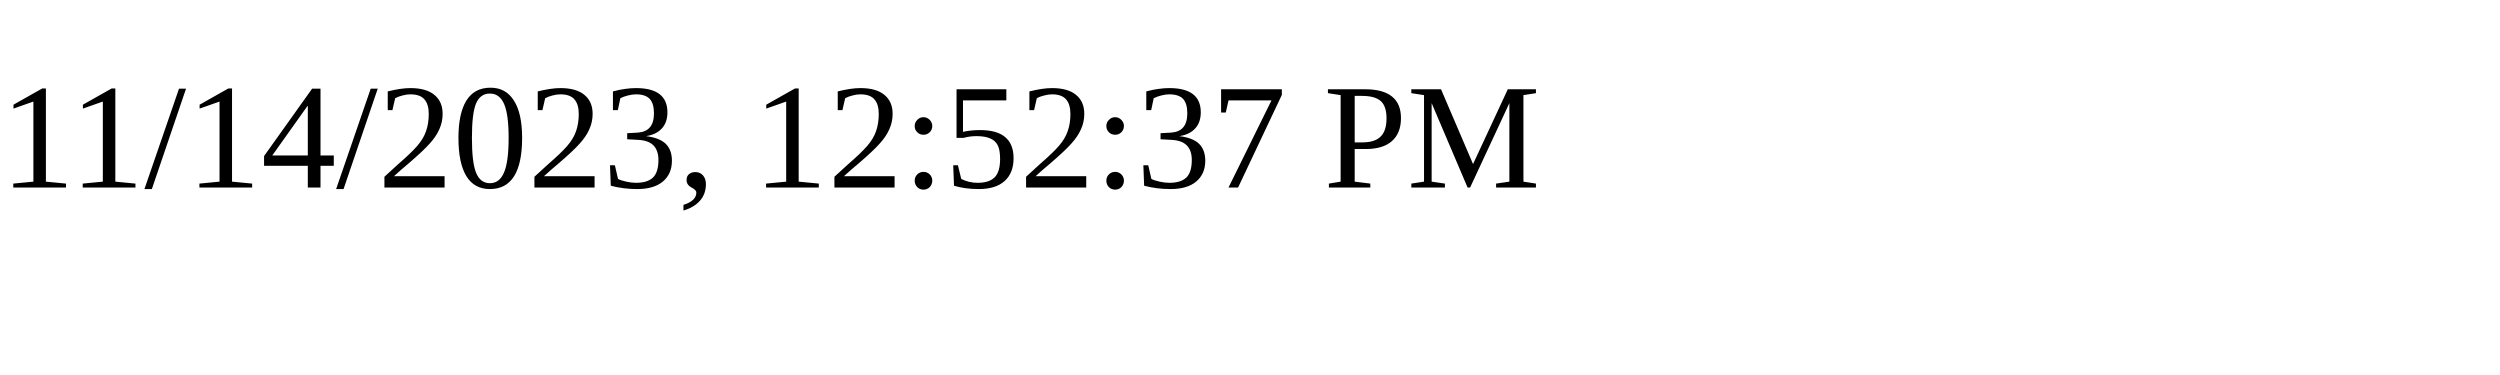
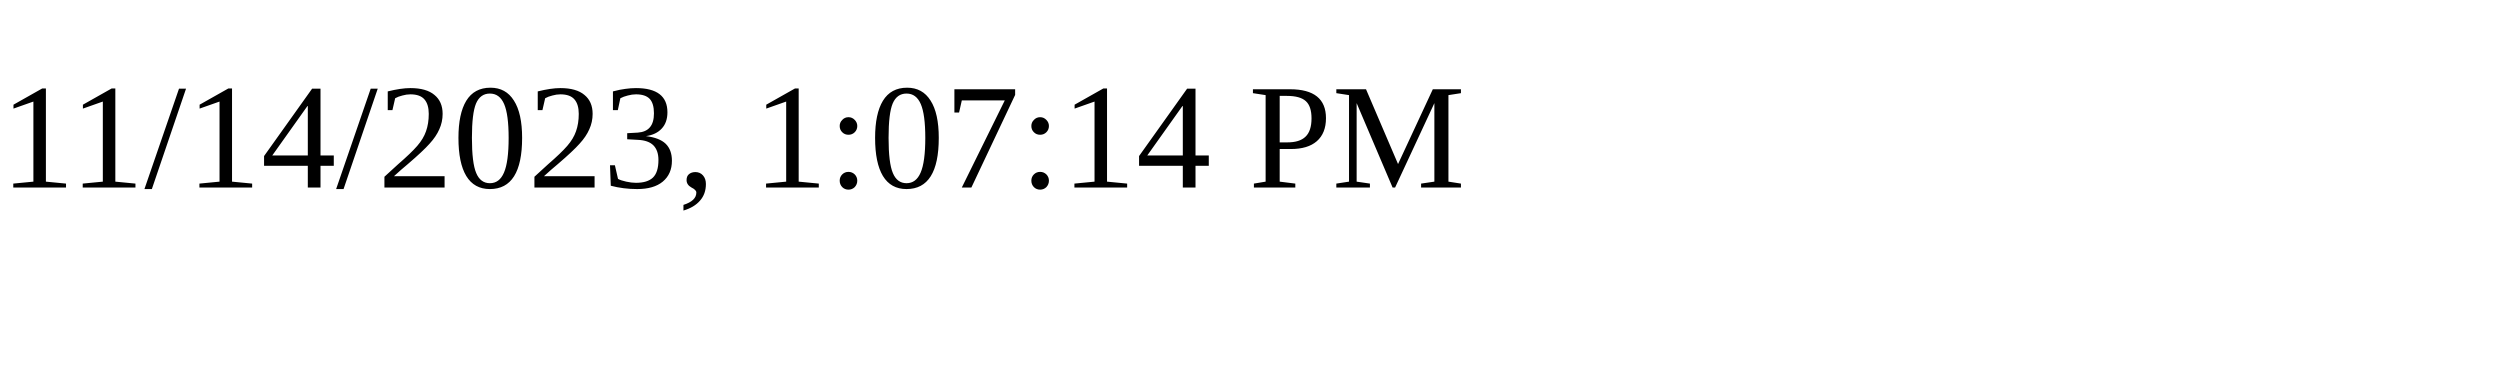
<svg xmlns="http://www.w3.org/2000/svg" height="30" width="200">
-   <text x="0" y="15">11/14/2023, 12:52:37 PM</text>
+   <text x="0" y="15">11/14/2023, 1:07:14 PM</text>
</svg>
